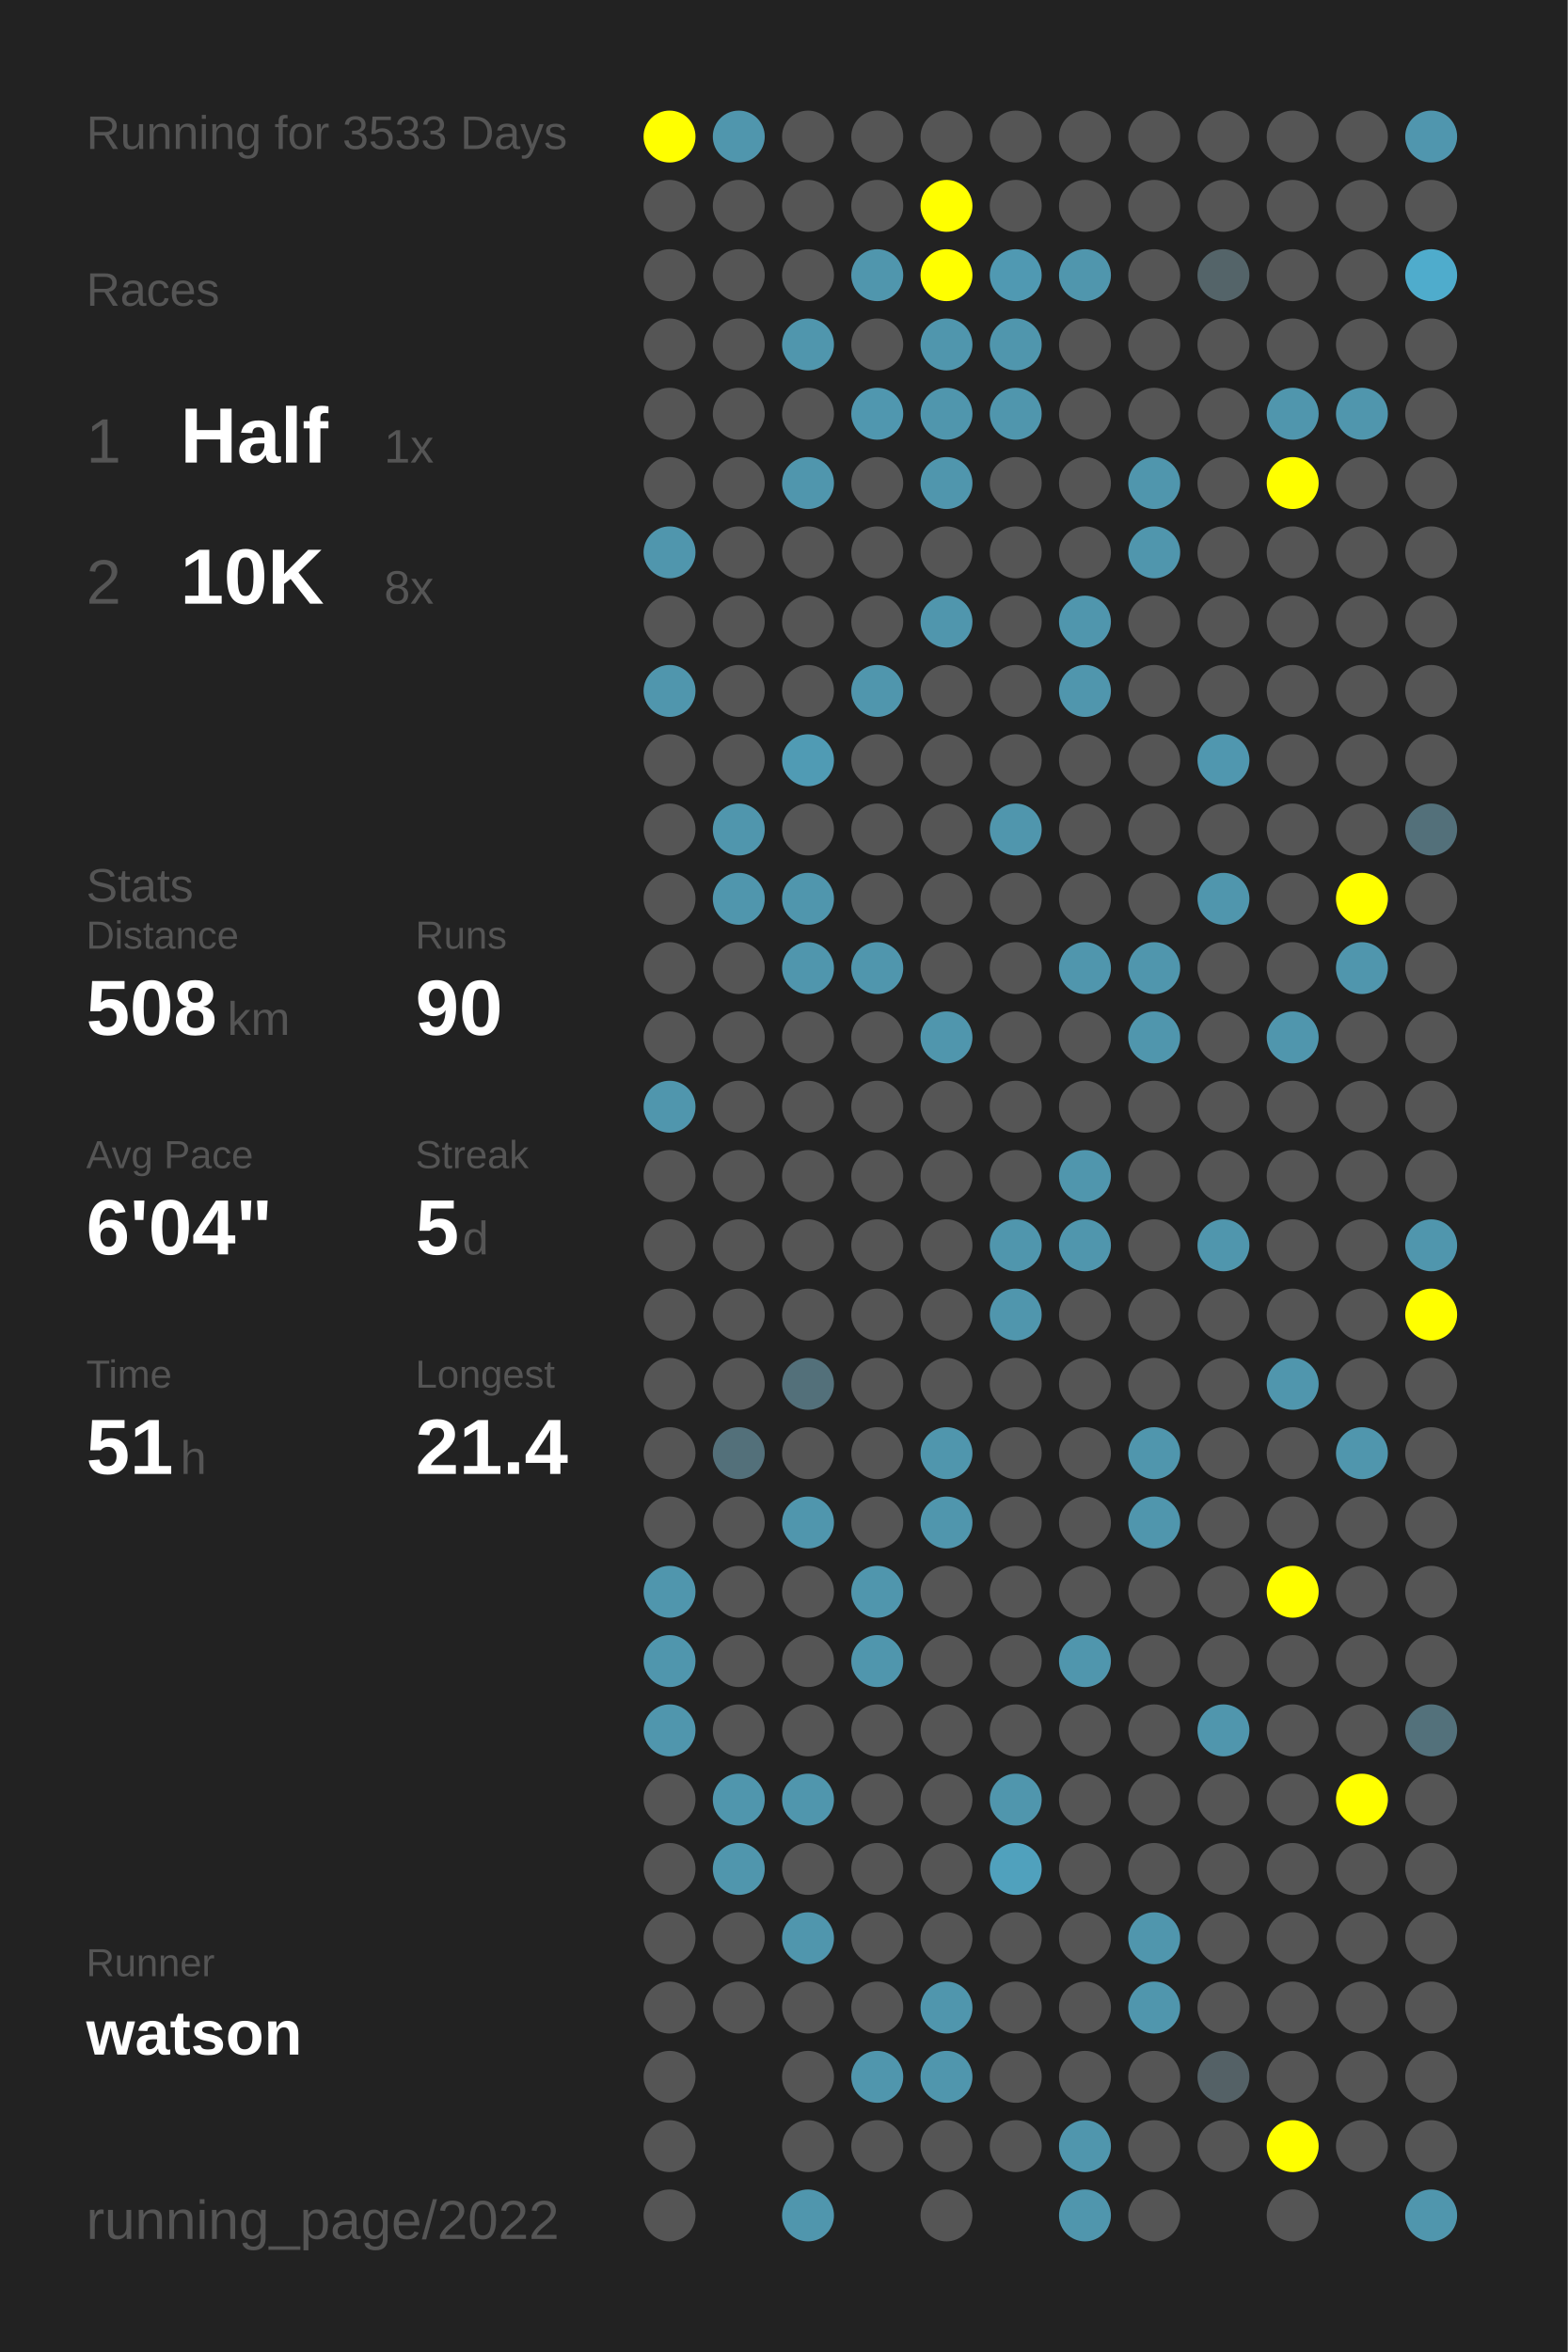
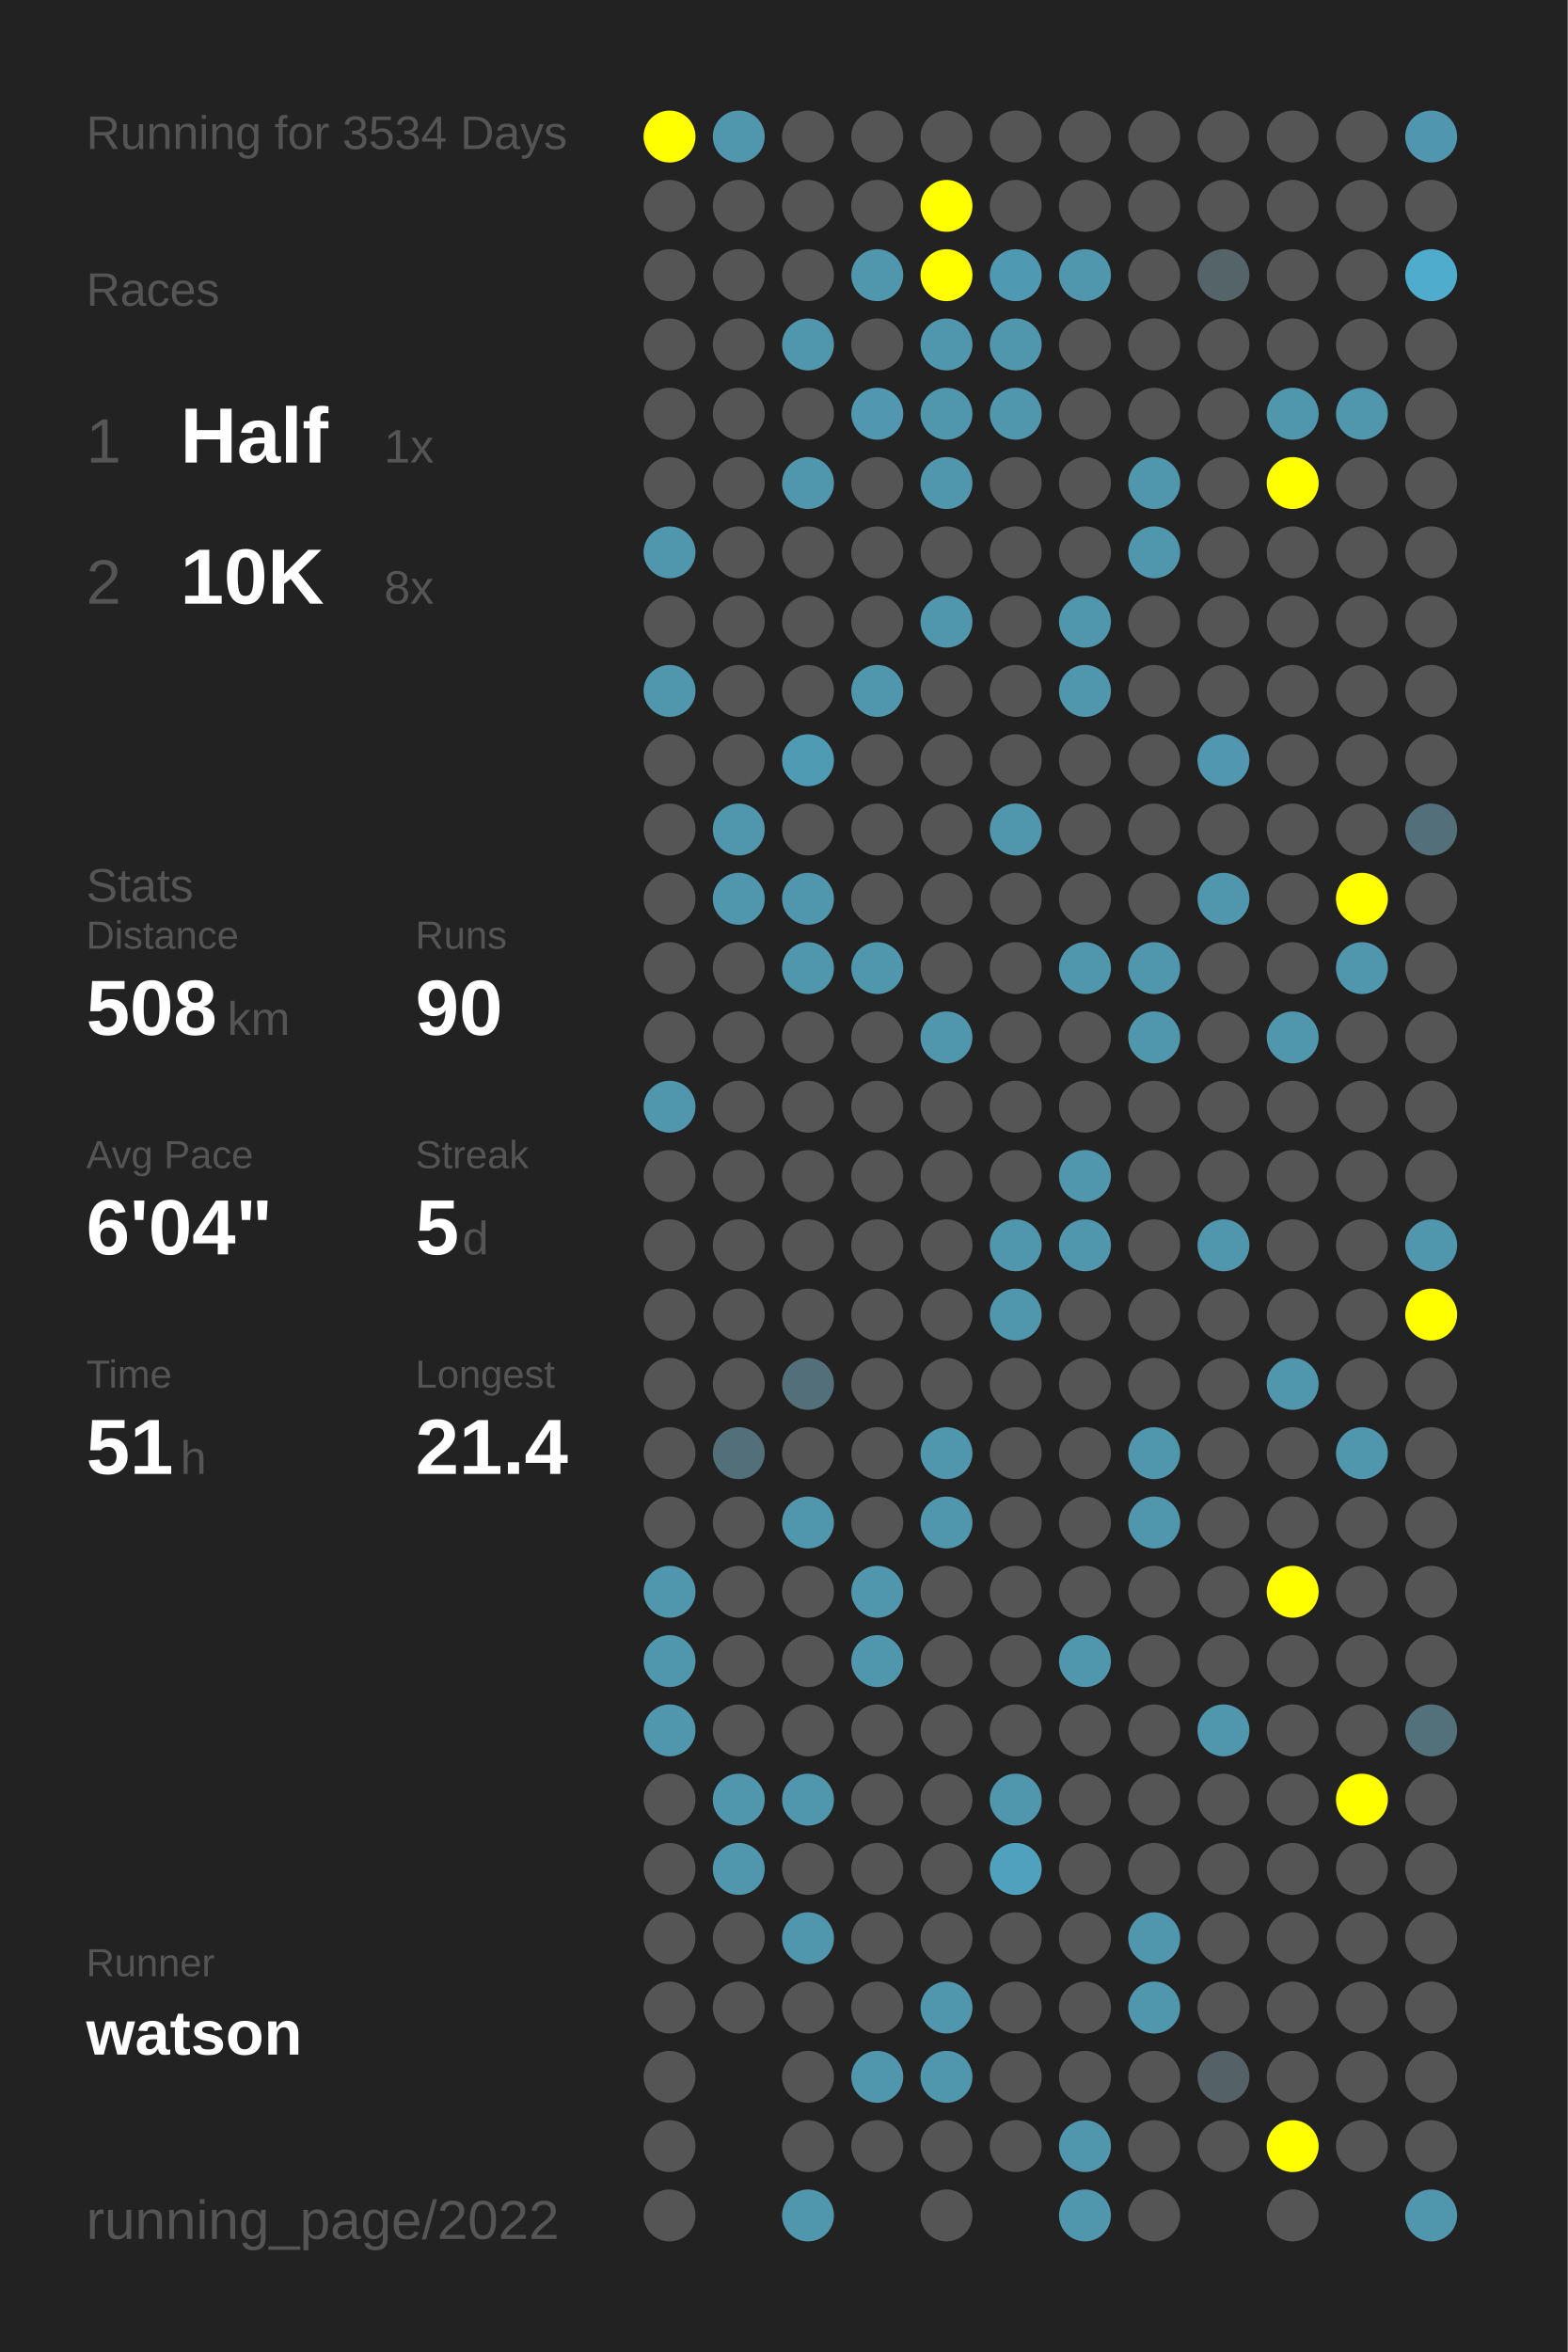
<svg xmlns="http://www.w3.org/2000/svg" baseProfile="full" height="300mm" version="1.1" viewBox="0,0,200,300" width="200mm">
  <defs />
  <rect fill="#222222" height="300" width="200" x="0" y="0" />
-   <text fill="#555555" style="font-size:6px; font-family:Arial;" x="11" y="19">Running for 3533 Days</text>
+   <text fill="#555555" style="font-size:6px; font-family:Arial;" x="11" y="19">Running for 3534 Days</text>
  <text fill="#555555" style="font-size:6px; font-family:Arial;" x="11" y="39">Races</text>
  <text fill="#555555" style="font-size:8px; font-family:Arial;" x="11" y="59">1</text>
  <text fill="#FFFFFF" style="font-size:10px; font-family:Arial; font-weight:bold;" x="23" y="59">Half</text>
  <text fill="#555555" style="font-size:6px; font-family:Arial;" x="49" y="59">1x</text>
  <text fill="#555555" style="font-size:8px; font-family:Arial;" x="11" y="77">2</text>
  <text fill="#FFFFFF" style="font-size:10px; font-family:Arial; font-weight:bold;" x="23" y="77">10K</text>
  <text fill="#555555" style="font-size:6px; font-family:Arial;" x="49" y="77">8x</text>
  <text fill="#555555" style="font-size:6px; font-family:Arial;" x="11" y="115">Stats</text>
  <text fill="#555555" style="font-size:5px; font-family:Arial;" x="11" y="121">Distance</text>
  <text fill="#FFFFFF" style="font-size:10px; font-family:Arial; font-weight:bold;" x="11" y="132">508</text>
  <text fill="#555555" style="font-size:6px; font-family:Arial;" x="29" y="132">km</text>
  <text fill="#555555" style="font-size:5px; font-family:Arial;" x="53" y="121">Runs</text>
  <text fill="#FFFFFF" style="font-size:10px; font-family:Arial; font-weight:bold;" x="53" y="132">90</text>
  <text fill="#555555" style="font-size:5px; font-family:Arial;" x="11" y="149">Avg Pace</text>
  <text fill="#FFFFFF" style="font-size:10px; font-family:Arial; font-weight:bold;" x="11" y="160">6'04"</text>
  <text fill="#555555" style="font-size:5px; font-family:Arial;" x="53" y="149">Streak</text>
  <text fill="#FFFFFF" style="font-size:10px; font-family:Arial; font-weight:bold;" x="53" y="160">5</text>
  <text fill="#555555" style="font-size:6px; font-family:Arial;" x="59" y="160">d</text>
  <text fill="#555555" style="font-size:5px; font-family:Arial;" x="11" y="177">Time</text>
  <text fill="#FFFFFF" style="font-size:10px; font-family:Arial; font-weight:bold;" x="11" y="188">51</text>
  <text fill="#555555" style="font-size:6px; font-family:Arial;" x="23" y="188">h</text>
  <text fill="#555555" style="font-size:5px; font-family:Arial;" x="53" y="177">Longest</text>
  <text fill="#FFFFFF" style="font-size:10px; font-family:Arial; font-weight:bold;" x="53" y="188">21.4</text>
  <text fill="#555555" style="font-size:5px; font-family:Arial;" x="11" y="252.065">Runner</text>
  <text fill="#FFFFFF" style="font-size:8px; font-family:Arial; font-weight:bold;" x="11" y="262.065">watson</text>
  <text fill="#555555" style="font-size:7px; font-family:Arial;" x="11" y="285.581">running_page/2022</text>
  <circle cx="85.417" cy="17.419" fill="#FFFF00" r="3.312" />
  <circle cx="85.417" cy="26.258" fill="#555555" r="3.312" />
  <circle cx="85.417" cy="35.097" fill="#555555" r="3.312" />
  <circle cx="85.417" cy="43.935" fill="#555555" r="3.312" />
  <circle cx="85.417" cy="52.774" fill="#555555" r="3.312" />
  <circle cx="85.417" cy="61.613" fill="#555555" r="3.312" />
  <circle cx="85.417" cy="70.452" fill="#5096ad" r="3.312" />
  <circle cx="85.417" cy="79.29" fill="#555555" r="3.312" />
  <circle cx="85.417" cy="88.129" fill="#5096ad" r="3.312" />
  <circle cx="85.417" cy="96.968" fill="#555555" r="3.312" />
  <circle cx="85.417" cy="105.806" fill="#555555" r="3.312" />
  <circle cx="85.417" cy="114.645" fill="#555555" r="3.312" />
  <circle cx="85.417" cy="123.484" fill="#555555" r="3.312" />
  <circle cx="85.417" cy="132.323" fill="#555555" r="3.312" />
  <circle cx="85.417" cy="141.161" fill="#5096ad" r="3.312" />
  <circle cx="85.417" cy="150" fill="#555555" r="3.312" />
  <circle cx="85.417" cy="158.839" fill="#555555" r="3.312" />
  <circle cx="85.417" cy="167.677" fill="#555555" r="3.312" />
  <circle cx="85.417" cy="176.516" fill="#555555" r="3.312" />
  <circle cx="85.417" cy="185.355" fill="#555555" r="3.312" />
  <circle cx="85.417" cy="194.194" fill="#555555" r="3.312" />
  <circle cx="85.417" cy="203.032" fill="#5096ad" r="3.312" />
  <circle cx="85.417" cy="211.871" fill="#5096ad" r="3.312" />
  <circle cx="85.417" cy="220.71" fill="#5096ad" r="3.312" />
  <circle cx="85.417" cy="229.548" fill="#555555" r="3.312" />
  <circle cx="85.417" cy="238.387" fill="#555555" r="3.312" />
  <circle cx="85.417" cy="247.226" fill="#555555" r="3.312" />
  <circle cx="85.417" cy="256.065" fill="#555555" r="3.312" />
  <circle cx="85.417" cy="264.903" fill="#555555" r="3.312" />
  <circle cx="85.417" cy="273.742" fill="#555555" r="3.312" />
  <circle cx="85.417" cy="282.581" fill="#555555" r="3.312" />
  <circle cx="94.25" cy="17.419" fill="#5096ad" r="3.312" />
  <circle cx="94.25" cy="26.258" fill="#555555" r="3.312" />
  <circle cx="94.25" cy="35.097" fill="#555555" r="3.312" />
  <circle cx="94.25" cy="43.935" fill="#555555" r="3.312" />
  <circle cx="94.25" cy="52.774" fill="#555555" r="3.312" />
  <circle cx="94.25" cy="61.613" fill="#555555" r="3.312" />
  <circle cx="94.25" cy="70.452" fill="#555555" r="3.312" />
  <circle cx="94.25" cy="79.29" fill="#555555" r="3.312" />
  <circle cx="94.25" cy="88.129" fill="#555555" r="3.312" />
  <circle cx="94.25" cy="96.968" fill="#555555" r="3.312" />
  <circle cx="94.25" cy="105.806" fill="#5096ad" r="3.312" />
  <circle cx="94.25" cy="114.645" fill="#5096ad" r="3.312" />
  <circle cx="94.25" cy="123.484" fill="#555555" r="3.312" />
  <circle cx="94.25" cy="132.323" fill="#555555" r="3.312" />
  <circle cx="94.25" cy="141.161" fill="#555555" r="3.312" />
  <circle cx="94.25" cy="150" fill="#555555" r="3.312" />
  <circle cx="94.25" cy="158.839" fill="#555555" r="3.312" />
  <circle cx="94.25" cy="167.677" fill="#555555" r="3.312" />
  <circle cx="94.25" cy="176.516" fill="#555555" r="3.312" />
  <circle cx="94.25" cy="185.355" fill="#53707a" r="3.312" />
  <circle cx="94.25" cy="194.194" fill="#555555" r="3.312" />
  <circle cx="94.25" cy="203.032" fill="#555555" r="3.312" />
  <circle cx="94.25" cy="211.871" fill="#555555" r="3.312" />
  <circle cx="94.25" cy="220.71" fill="#555555" r="3.312" />
  <circle cx="94.25" cy="229.548" fill="#5096ad" r="3.312" />
  <circle cx="94.25" cy="238.387" fill="#5096ad" r="3.312" />
  <circle cx="94.25" cy="247.226" fill="#555555" r="3.312" />
  <circle cx="94.25" cy="256.065" fill="#555555" r="3.312" />
  <circle cx="103.083" cy="17.419" fill="#555555" r="3.312" />
  <circle cx="103.083" cy="26.258" fill="#555555" r="3.312" />
  <circle cx="103.083" cy="35.097" fill="#555555" r="3.312" />
  <circle cx="103.083" cy="43.935" fill="#5096ad" r="3.312" />
  <circle cx="103.083" cy="52.774" fill="#555555" r="3.312" />
  <circle cx="103.083" cy="61.613" fill="#5096ad" r="3.312" />
  <circle cx="103.083" cy="70.452" fill="#555555" r="3.312" />
  <circle cx="103.083" cy="79.29" fill="#555555" r="3.312" />
  <circle cx="103.083" cy="88.129" fill="#555555" r="3.312" />
  <circle cx="103.083" cy="96.968" fill="#509bb4" r="3.312" />
  <circle cx="103.083" cy="105.806" fill="#555555" r="3.312" />
  <circle cx="103.083" cy="114.645" fill="#5096ad" r="3.312" />
  <circle cx="103.083" cy="123.484" fill="#5096ad" r="3.312" />
  <circle cx="103.083" cy="132.323" fill="#555555" r="3.312" />
  <circle cx="103.083" cy="141.161" fill="#555555" r="3.312" />
  <circle cx="103.083" cy="150" fill="#555555" r="3.312" />
  <circle cx="103.083" cy="158.839" fill="#555555" r="3.312" />
  <circle cx="103.083" cy="167.677" fill="#555555" r="3.312" />
  <circle cx="103.083" cy="176.516" fill="#53707a" r="3.312" />
  <circle cx="103.083" cy="185.355" fill="#555555" r="3.312" />
  <circle cx="103.083" cy="194.194" fill="#5096ad" r="3.312" />
  <circle cx="103.083" cy="203.032" fill="#555555" r="3.312" />
  <circle cx="103.083" cy="211.871" fill="#555555" r="3.312" />
  <circle cx="103.083" cy="220.71" fill="#555555" r="3.312" />
  <circle cx="103.083" cy="229.548" fill="#5096ad" r="3.312" />
  <circle cx="103.083" cy="238.387" fill="#555555" r="3.312" />
  <circle cx="103.083" cy="247.226" fill="#5096ad" r="3.312" />
  <circle cx="103.083" cy="256.065" fill="#555555" r="3.312" />
  <circle cx="103.083" cy="264.903" fill="#555555" r="3.312" />
  <circle cx="103.083" cy="273.742" fill="#555555" r="3.312" />
  <circle cx="103.083" cy="282.581" fill="#5096ad" r="3.312" />
  <circle cx="111.917" cy="17.419" fill="#555555" r="3.312" />
  <circle cx="111.917" cy="26.258" fill="#555555" r="3.312" />
  <circle cx="111.917" cy="35.097" fill="#5096ad" r="3.312" />
  <circle cx="111.917" cy="43.935" fill="#555555" r="3.312" />
  <circle cx="111.917" cy="52.774" fill="#5097af" r="3.312" />
  <circle cx="111.917" cy="61.613" fill="#555555" r="3.312" />
  <circle cx="111.917" cy="70.452" fill="#555555" r="3.312" />
  <circle cx="111.917" cy="79.29" fill="#555555" r="3.312" />
  <circle cx="111.917" cy="88.129" fill="#5096ad" r="3.312" />
  <circle cx="111.917" cy="96.968" fill="#555555" r="3.312" />
  <circle cx="111.917" cy="105.806" fill="#555555" r="3.312" />
  <circle cx="111.917" cy="114.645" fill="#555555" r="3.312" />
  <circle cx="111.917" cy="123.484" fill="#5096ad" r="3.312" />
  <circle cx="111.917" cy="132.323" fill="#555555" r="3.312" />
  <circle cx="111.917" cy="141.161" fill="#555555" r="3.312" />
  <circle cx="111.917" cy="150" fill="#555555" r="3.312" />
  <circle cx="111.917" cy="158.839" fill="#555555" r="3.312" />
  <circle cx="111.917" cy="167.677" fill="#555555" r="3.312" />
  <circle cx="111.917" cy="176.516" fill="#555555" r="3.312" />
  <circle cx="111.917" cy="185.355" fill="#555555" r="3.312" />
  <circle cx="111.917" cy="194.194" fill="#555555" r="3.312" />
  <circle cx="111.917" cy="203.032" fill="#5096ad" r="3.312" />
  <circle cx="111.917" cy="211.871" fill="#5096ad" r="3.312" />
  <circle cx="111.917" cy="220.71" fill="#555555" r="3.312" />
  <circle cx="111.917" cy="229.548" fill="#555555" r="3.312" />
  <circle cx="111.917" cy="238.387" fill="#555555" r="3.312" />
  <circle cx="111.917" cy="247.226" fill="#555555" r="3.312" />
  <circle cx="111.917" cy="256.065" fill="#555555" r="3.312" />
  <circle cx="111.917" cy="264.903" fill="#5096ad" r="3.312" />
  <circle cx="111.917" cy="273.742" fill="#555555" r="3.312" />
  <circle cx="120.75" cy="17.419" fill="#555555" r="3.312" />
  <circle cx="120.75" cy="26.258" fill="#FFFF00" r="3.312" />
  <circle cx="120.75" cy="35.097" fill="#FFFF00" r="3.312" />
  <circle cx="120.75" cy="43.935" fill="#5096ad" r="3.312" />
  <circle cx="120.75" cy="52.774" fill="#5096ad" r="3.312" />
  <circle cx="120.75" cy="61.613" fill="#5096ad" r="3.312" />
  <circle cx="120.75" cy="70.452" fill="#555555" r="3.312" />
  <circle cx="120.75" cy="79.29" fill="#5096ad" r="3.312" />
  <circle cx="120.75" cy="88.129" fill="#555555" r="3.312" />
  <circle cx="120.75" cy="96.968" fill="#555555" r="3.312" />
  <circle cx="120.75" cy="105.806" fill="#555555" r="3.312" />
  <circle cx="120.75" cy="114.645" fill="#555555" r="3.312" />
  <circle cx="120.75" cy="123.484" fill="#555555" r="3.312" />
  <circle cx="120.75" cy="132.323" fill="#5096ad" r="3.312" />
  <circle cx="120.75" cy="141.161" fill="#555555" r="3.312" />
  <circle cx="120.75" cy="150" fill="#555555" r="3.312" />
  <circle cx="120.75" cy="158.839" fill="#555555" r="3.312" />
  <circle cx="120.75" cy="167.677" fill="#555555" r="3.312" />
  <circle cx="120.75" cy="176.516" fill="#555555" r="3.312" />
  <circle cx="120.75" cy="185.355" fill="#5096ad" r="3.312" />
  <circle cx="120.75" cy="194.194" fill="#5096ad" r="3.312" />
  <circle cx="120.75" cy="203.032" fill="#555555" r="3.312" />
  <circle cx="120.75" cy="211.871" fill="#555555" r="3.312" />
  <circle cx="120.75" cy="220.71" fill="#555555" r="3.312" />
  <circle cx="120.75" cy="229.548" fill="#555555" r="3.312" />
  <circle cx="120.75" cy="238.387" fill="#555555" r="3.312" />
  <circle cx="120.75" cy="247.226" fill="#555555" r="3.312" />
  <circle cx="120.75" cy="256.065" fill="#5096ad" r="3.312" />
  <circle cx="120.75" cy="264.903" fill="#5096ad" r="3.312" />
  <circle cx="120.75" cy="273.742" fill="#555555" r="3.312" />
  <circle cx="120.75" cy="282.581" fill="#555555" r="3.312" />
  <circle cx="129.583" cy="17.419" fill="#555555" r="3.312" />
  <circle cx="129.583" cy="26.258" fill="#555555" r="3.312" />
  <circle cx="129.583" cy="35.097" fill="#5099b2" r="3.312" />
  <circle cx="129.583" cy="43.935" fill="#5096ad" r="3.312" />
  <circle cx="129.583" cy="52.774" fill="#5096ad" r="3.312" />
  <circle cx="129.583" cy="61.613" fill="#555555" r="3.312" />
  <circle cx="129.583" cy="70.452" fill="#555555" r="3.312" />
  <circle cx="129.583" cy="79.29" fill="#555555" r="3.312" />
  <circle cx="129.583" cy="88.129" fill="#555555" r="3.312" />
  <circle cx="129.583" cy="96.968" fill="#555555" r="3.312" />
  <circle cx="129.583" cy="105.806" fill="#5096ad" r="3.312" />
  <circle cx="129.583" cy="114.645" fill="#555555" r="3.312" />
  <circle cx="129.583" cy="123.484" fill="#555555" r="3.312" />
  <circle cx="129.583" cy="132.323" fill="#555555" r="3.312" />
  <circle cx="129.583" cy="141.161" fill="#555555" r="3.312" />
  <circle cx="129.583" cy="150" fill="#555555" r="3.312" />
  <circle cx="129.583" cy="158.839" fill="#5096ad" r="3.312" />
  <circle cx="129.583" cy="167.677" fill="#5096ad" r="3.312" />
  <circle cx="129.583" cy="176.516" fill="#555555" r="3.312" />
  <circle cx="129.583" cy="185.355" fill="#555555" r="3.312" />
  <circle cx="129.583" cy="194.194" fill="#555555" r="3.312" />
  <circle cx="129.583" cy="203.032" fill="#555555" r="3.312" />
  <circle cx="129.583" cy="211.871" fill="#555555" r="3.312" />
  <circle cx="129.583" cy="220.71" fill="#555555" r="3.312" />
  <circle cx="129.583" cy="229.548" fill="#5096ad" r="3.312" />
  <circle cx="129.583" cy="238.387" fill="#50a1bd" r="3.312" />
  <circle cx="129.583" cy="247.226" fill="#555555" r="3.312" />
  <circle cx="129.583" cy="256.065" fill="#555555" r="3.312" />
  <circle cx="129.583" cy="264.903" fill="#555555" r="3.312" />
  <circle cx="129.583" cy="273.742" fill="#555555" r="3.312" />
  <circle cx="138.417" cy="17.419" fill="#555555" r="3.312" />
  <circle cx="138.417" cy="26.258" fill="#555555" r="3.312" />
  <circle cx="138.417" cy="35.097" fill="#5096ad" r="3.312" />
  <circle cx="138.417" cy="43.935" fill="#555555" r="3.312" />
  <circle cx="138.417" cy="52.774" fill="#555555" r="3.312" />
  <circle cx="138.417" cy="61.613" fill="#555555" r="3.312" />
  <circle cx="138.417" cy="70.452" fill="#555555" r="3.312" />
  <circle cx="138.417" cy="79.29" fill="#5096ad" r="3.312" />
  <circle cx="138.417" cy="88.129" fill="#5096ad" r="3.312" />
  <circle cx="138.417" cy="96.968" fill="#555555" r="3.312" />
  <circle cx="138.417" cy="105.806" fill="#555555" r="3.312" />
  <circle cx="138.417" cy="114.645" fill="#555555" r="3.312" />
  <circle cx="138.417" cy="123.484" fill="#5096ad" r="3.312" />
  <circle cx="138.417" cy="132.323" fill="#555555" r="3.312" />
  <circle cx="138.417" cy="141.161" fill="#555555" r="3.312" />
  <circle cx="138.417" cy="150" fill="#5096ad" r="3.312" />
  <circle cx="138.417" cy="158.839" fill="#5096ad" r="3.312" />
  <circle cx="138.417" cy="167.677" fill="#555555" r="3.312" />
  <circle cx="138.417" cy="176.516" fill="#555555" r="3.312" />
  <circle cx="138.417" cy="185.355" fill="#555555" r="3.312" />
  <circle cx="138.417" cy="194.194" fill="#555555" r="3.312" />
  <circle cx="138.417" cy="203.032" fill="#555555" r="3.312" />
  <circle cx="138.417" cy="211.871" fill="#5096ad" r="3.312" />
  <circle cx="138.417" cy="220.71" fill="#555555" r="3.312" />
  <circle cx="138.417" cy="229.548" fill="#555555" r="3.312" />
  <circle cx="138.417" cy="238.387" fill="#555555" r="3.312" />
  <circle cx="138.417" cy="247.226" fill="#555555" r="3.312" />
  <circle cx="138.417" cy="256.065" fill="#555555" r="3.312" />
  <circle cx="138.417" cy="264.903" fill="#555555" r="3.312" />
  <circle cx="138.417" cy="273.742" fill="#5096ad" r="3.312" />
  <circle cx="138.417" cy="282.581" fill="#5096ad" r="3.312" />
  <circle cx="147.25" cy="17.419" fill="#555555" r="3.312" />
  <circle cx="147.25" cy="26.258" fill="#555555" r="3.312" />
  <circle cx="147.25" cy="35.097" fill="#555555" r="3.312" />
  <circle cx="147.25" cy="43.935" fill="#555555" r="3.312" />
  <circle cx="147.25" cy="52.774" fill="#555555" r="3.312" />
  <circle cx="147.25" cy="61.613" fill="#5096ad" r="3.312" />
  <circle cx="147.25" cy="70.452" fill="#5096ad" r="3.312" />
  <circle cx="147.25" cy="79.29" fill="#555555" r="3.312" />
  <circle cx="147.25" cy="88.129" fill="#555555" r="3.312" />
  <circle cx="147.25" cy="96.968" fill="#555555" r="3.312" />
  <circle cx="147.25" cy="105.806" fill="#555555" r="3.312" />
  <circle cx="147.25" cy="114.645" fill="#555555" r="3.312" />
  <circle cx="147.25" cy="123.484" fill="#5096ad" r="3.312" />
  <circle cx="147.25" cy="132.323" fill="#5096ad" r="3.312" />
  <circle cx="147.25" cy="141.161" fill="#555555" r="3.312" />
  <circle cx="147.25" cy="150" fill="#555555" r="3.312" />
  <circle cx="147.25" cy="158.839" fill="#555555" r="3.312" />
  <circle cx="147.25" cy="167.677" fill="#555555" r="3.312" />
  <circle cx="147.25" cy="176.516" fill="#555555" r="3.312" />
  <circle cx="147.25" cy="185.355" fill="#5096ad" r="3.312" />
  <circle cx="147.25" cy="194.194" fill="#5096ad" r="3.312" />
  <circle cx="147.25" cy="203.032" fill="#555555" r="3.312" />
  <circle cx="147.25" cy="211.871" fill="#555555" r="3.312" />
  <circle cx="147.25" cy="220.71" fill="#555555" r="3.312" />
  <circle cx="147.25" cy="229.548" fill="#555555" r="3.312" />
  <circle cx="147.25" cy="238.387" fill="#555555" r="3.312" />
  <circle cx="147.25" cy="247.226" fill="#5096ad" r="3.312" />
  <circle cx="147.25" cy="256.065" fill="#5096ad" r="3.312" />
  <circle cx="147.25" cy="264.903" fill="#555555" r="3.312" />
  <circle cx="147.25" cy="273.742" fill="#555555" r="3.312" />
  <circle cx="147.25" cy="282.581" fill="#555555" r="3.312" />
  <circle cx="156.083" cy="17.419" fill="#555555" r="3.312" />
  <circle cx="156.083" cy="26.258" fill="#555555" r="3.312" />
  <circle cx="156.083" cy="35.097" fill="#546469" r="3.312" />
  <circle cx="156.083" cy="43.935" fill="#555555" r="3.312" />
  <circle cx="156.083" cy="52.774" fill="#555555" r="3.312" />
  <circle cx="156.083" cy="61.613" fill="#555555" r="3.312" />
  <circle cx="156.083" cy="70.452" fill="#555555" r="3.312" />
  <circle cx="156.083" cy="79.29" fill="#555555" r="3.312" />
  <circle cx="156.083" cy="88.129" fill="#555555" r="3.312" />
  <circle cx="156.083" cy="96.968" fill="#5097af" r="3.312" />
  <circle cx="156.083" cy="105.806" fill="#555555" r="3.312" />
  <circle cx="156.083" cy="114.645" fill="#5096ad" r="3.312" />
  <circle cx="156.083" cy="123.484" fill="#555555" r="3.312" />
  <circle cx="156.083" cy="132.323" fill="#555555" r="3.312" />
  <circle cx="156.083" cy="141.161" fill="#555555" r="3.312" />
  <circle cx="156.083" cy="150" fill="#555555" r="3.312" />
  <circle cx="156.083" cy="158.839" fill="#5096ad" r="3.312" />
  <circle cx="156.083" cy="167.677" fill="#555555" r="3.312" />
  <circle cx="156.083" cy="176.516" fill="#555555" r="3.312" />
  <circle cx="156.083" cy="185.355" fill="#555555" r="3.312" />
  <circle cx="156.083" cy="194.194" fill="#555555" r="3.312" />
  <circle cx="156.083" cy="203.032" fill="#555555" r="3.312" />
  <circle cx="156.083" cy="211.871" fill="#555555" r="3.312" />
  <circle cx="156.083" cy="220.71" fill="#5096ad" r="3.312" />
  <circle cx="156.083" cy="229.548" fill="#555555" r="3.312" />
  <circle cx="156.083" cy="238.387" fill="#555555" r="3.312" />
  <circle cx="156.083" cy="247.226" fill="#555555" r="3.312" />
  <circle cx="156.083" cy="256.065" fill="#555555" r="3.312" />
  <circle cx="156.083" cy="264.903" fill="#546166" r="3.312" />
  <circle cx="156.083" cy="273.742" fill="#555555" r="3.312" />
  <circle cx="164.917" cy="17.419" fill="#555555" r="3.312" />
  <circle cx="164.917" cy="26.258" fill="#555555" r="3.312" />
  <circle cx="164.917" cy="35.097" fill="#555555" r="3.312" />
  <circle cx="164.917" cy="43.935" fill="#555555" r="3.312" />
  <circle cx="164.917" cy="52.774" fill="#5096ad" r="3.312" />
  <circle cx="164.917" cy="61.613" fill="#FFFF00" r="3.312" />
  <circle cx="164.917" cy="70.452" fill="#555555" r="3.312" />
  <circle cx="164.917" cy="79.29" fill="#555555" r="3.312" />
  <circle cx="164.917" cy="88.129" fill="#555555" r="3.312" />
  <circle cx="164.917" cy="96.968" fill="#555555" r="3.312" />
  <circle cx="164.917" cy="105.806" fill="#555555" r="3.312" />
  <circle cx="164.917" cy="114.645" fill="#555555" r="3.312" />
  <circle cx="164.917" cy="123.484" fill="#555555" r="3.312" />
  <circle cx="164.917" cy="132.323" fill="#5096ad" r="3.312" />
  <circle cx="164.917" cy="141.161" fill="#555555" r="3.312" />
  <circle cx="164.917" cy="150" fill="#555555" r="3.312" />
  <circle cx="164.917" cy="158.839" fill="#555555" r="3.312" />
  <circle cx="164.917" cy="167.677" fill="#555555" r="3.312" />
  <circle cx="164.917" cy="176.516" fill="#5096ad" r="3.312" />
  <circle cx="164.917" cy="185.355" fill="#555555" r="3.312" />
  <circle cx="164.917" cy="194.194" fill="#555555" r="3.312" />
  <circle cx="164.917" cy="203.032" fill="#FFFF00" r="3.312" />
  <circle cx="164.917" cy="211.871" fill="#555555" r="3.312" />
  <circle cx="164.917" cy="220.71" fill="#555555" r="3.312" />
  <circle cx="164.917" cy="229.548" fill="#555555" r="3.312" />
  <circle cx="164.917" cy="238.387" fill="#555555" r="3.312" />
  <circle cx="164.917" cy="247.226" fill="#555555" r="3.312" />
  <circle cx="164.917" cy="256.065" fill="#555555" r="3.312" />
  <circle cx="164.917" cy="264.903" fill="#555555" r="3.312" />
  <circle cx="164.917" cy="273.742" fill="#FFFF00" r="3.312" />
  <circle cx="164.917" cy="282.581" fill="#555555" r="3.312" />
  <circle cx="173.75" cy="17.419" fill="#555555" r="3.312" />
  <circle cx="173.75" cy="26.258" fill="#555555" r="3.312" />
  <circle cx="173.75" cy="35.097" fill="#555555" r="3.312" />
  <circle cx="173.75" cy="43.935" fill="#555555" r="3.312" />
  <circle cx="173.75" cy="52.774" fill="#5096ad" r="3.312" />
  <circle cx="173.75" cy="61.613" fill="#555555" r="3.312" />
  <circle cx="173.75" cy="70.452" fill="#555555" r="3.312" />
  <circle cx="173.75" cy="79.29" fill="#555555" r="3.312" />
  <circle cx="173.75" cy="88.129" fill="#555555" r="3.312" />
  <circle cx="173.75" cy="96.968" fill="#555555" r="3.312" />
  <circle cx="173.75" cy="105.806" fill="#555555" r="3.312" />
  <circle cx="173.75" cy="114.645" fill="#FFFF00" r="3.312" />
  <circle cx="173.75" cy="123.484" fill="#5096ad" r="3.312" />
  <circle cx="173.75" cy="132.323" fill="#555555" r="3.312" />
  <circle cx="173.75" cy="141.161" fill="#555555" r="3.312" />
  <circle cx="173.75" cy="150" fill="#555555" r="3.312" />
  <circle cx="173.75" cy="158.839" fill="#555555" r="3.312" />
  <circle cx="173.75" cy="167.677" fill="#555555" r="3.312" />
  <circle cx="173.75" cy="176.516" fill="#555555" r="3.312" />
  <circle cx="173.75" cy="185.355" fill="#5096ad" r="3.312" />
  <circle cx="173.75" cy="194.194" fill="#555555" r="3.312" />
  <circle cx="173.75" cy="203.032" fill="#555555" r="3.312" />
  <circle cx="173.75" cy="211.871" fill="#555555" r="3.312" />
  <circle cx="173.75" cy="220.71" fill="#555555" r="3.312" />
  <circle cx="173.75" cy="229.548" fill="#FFFF00" r="3.312" />
  <circle cx="173.75" cy="238.387" fill="#555555" r="3.312" />
  <circle cx="173.75" cy="247.226" fill="#555555" r="3.312" />
  <circle cx="173.75" cy="256.065" fill="#555555" r="3.312" />
  <circle cx="173.75" cy="264.903" fill="#555555" r="3.312" />
  <circle cx="173.75" cy="273.742" fill="#555555" r="3.312" />
  <circle cx="182.583" cy="17.419" fill="#5096ae" r="3.312" />
  <circle cx="182.583" cy="26.258" fill="#555555" r="3.312" />
  <circle cx="182.583" cy="35.097" fill="#4faccc" r="3.312" />
  <circle cx="182.583" cy="43.935" fill="#555555" r="3.312" />
  <circle cx="182.583" cy="52.774" fill="#555555" r="3.312" />
  <circle cx="182.583" cy="61.613" fill="#555555" r="3.312" />
  <circle cx="182.583" cy="70.452" fill="#555555" r="3.312" />
  <circle cx="182.583" cy="79.29" fill="#555555" r="3.312" />
  <circle cx="182.583" cy="88.129" fill="#555555" r="3.312" />
  <circle cx="182.583" cy="96.968" fill="#555555" r="3.312" />
  <circle cx="182.583" cy="105.806" fill="#53707a" r="3.312" />
  <circle cx="182.583" cy="114.645" fill="#555555" r="3.312" />
  <circle cx="182.583" cy="123.484" fill="#555555" r="3.312" />
  <circle cx="182.583" cy="132.323" fill="#555555" r="3.312" />
  <circle cx="182.583" cy="141.161" fill="#555555" r="3.312" />
  <circle cx="182.583" cy="150" fill="#555555" r="3.312" />
  <circle cx="182.583" cy="158.839" fill="#5096ad" r="3.312" />
  <circle cx="182.583" cy="167.677" fill="#FFFF00" r="3.312" />
  <circle cx="182.583" cy="176.516" fill="#555555" r="3.312" />
  <circle cx="182.583" cy="185.355" fill="#555555" r="3.312" />
  <circle cx="182.583" cy="194.194" fill="#555555" r="3.312" />
  <circle cx="182.583" cy="203.032" fill="#555555" r="3.312" />
  <circle cx="182.583" cy="211.871" fill="#555555" r="3.312" />
  <circle cx="182.583" cy="220.71" fill="#53717b" r="3.312" />
  <circle cx="182.583" cy="229.548" fill="#555555" r="3.312" />
  <circle cx="182.583" cy="238.387" fill="#555555" r="3.312" />
  <circle cx="182.583" cy="247.226" fill="#555555" r="3.312" />
  <circle cx="182.583" cy="256.065" fill="#555555" r="3.312" />
  <circle cx="182.583" cy="264.903" fill="#555555" r="3.312" />
  <circle cx="182.583" cy="273.742" fill="#555555" r="3.312" />
  <circle cx="182.583" cy="282.581" fill="#5096ad" r="3.312" />
</svg>
